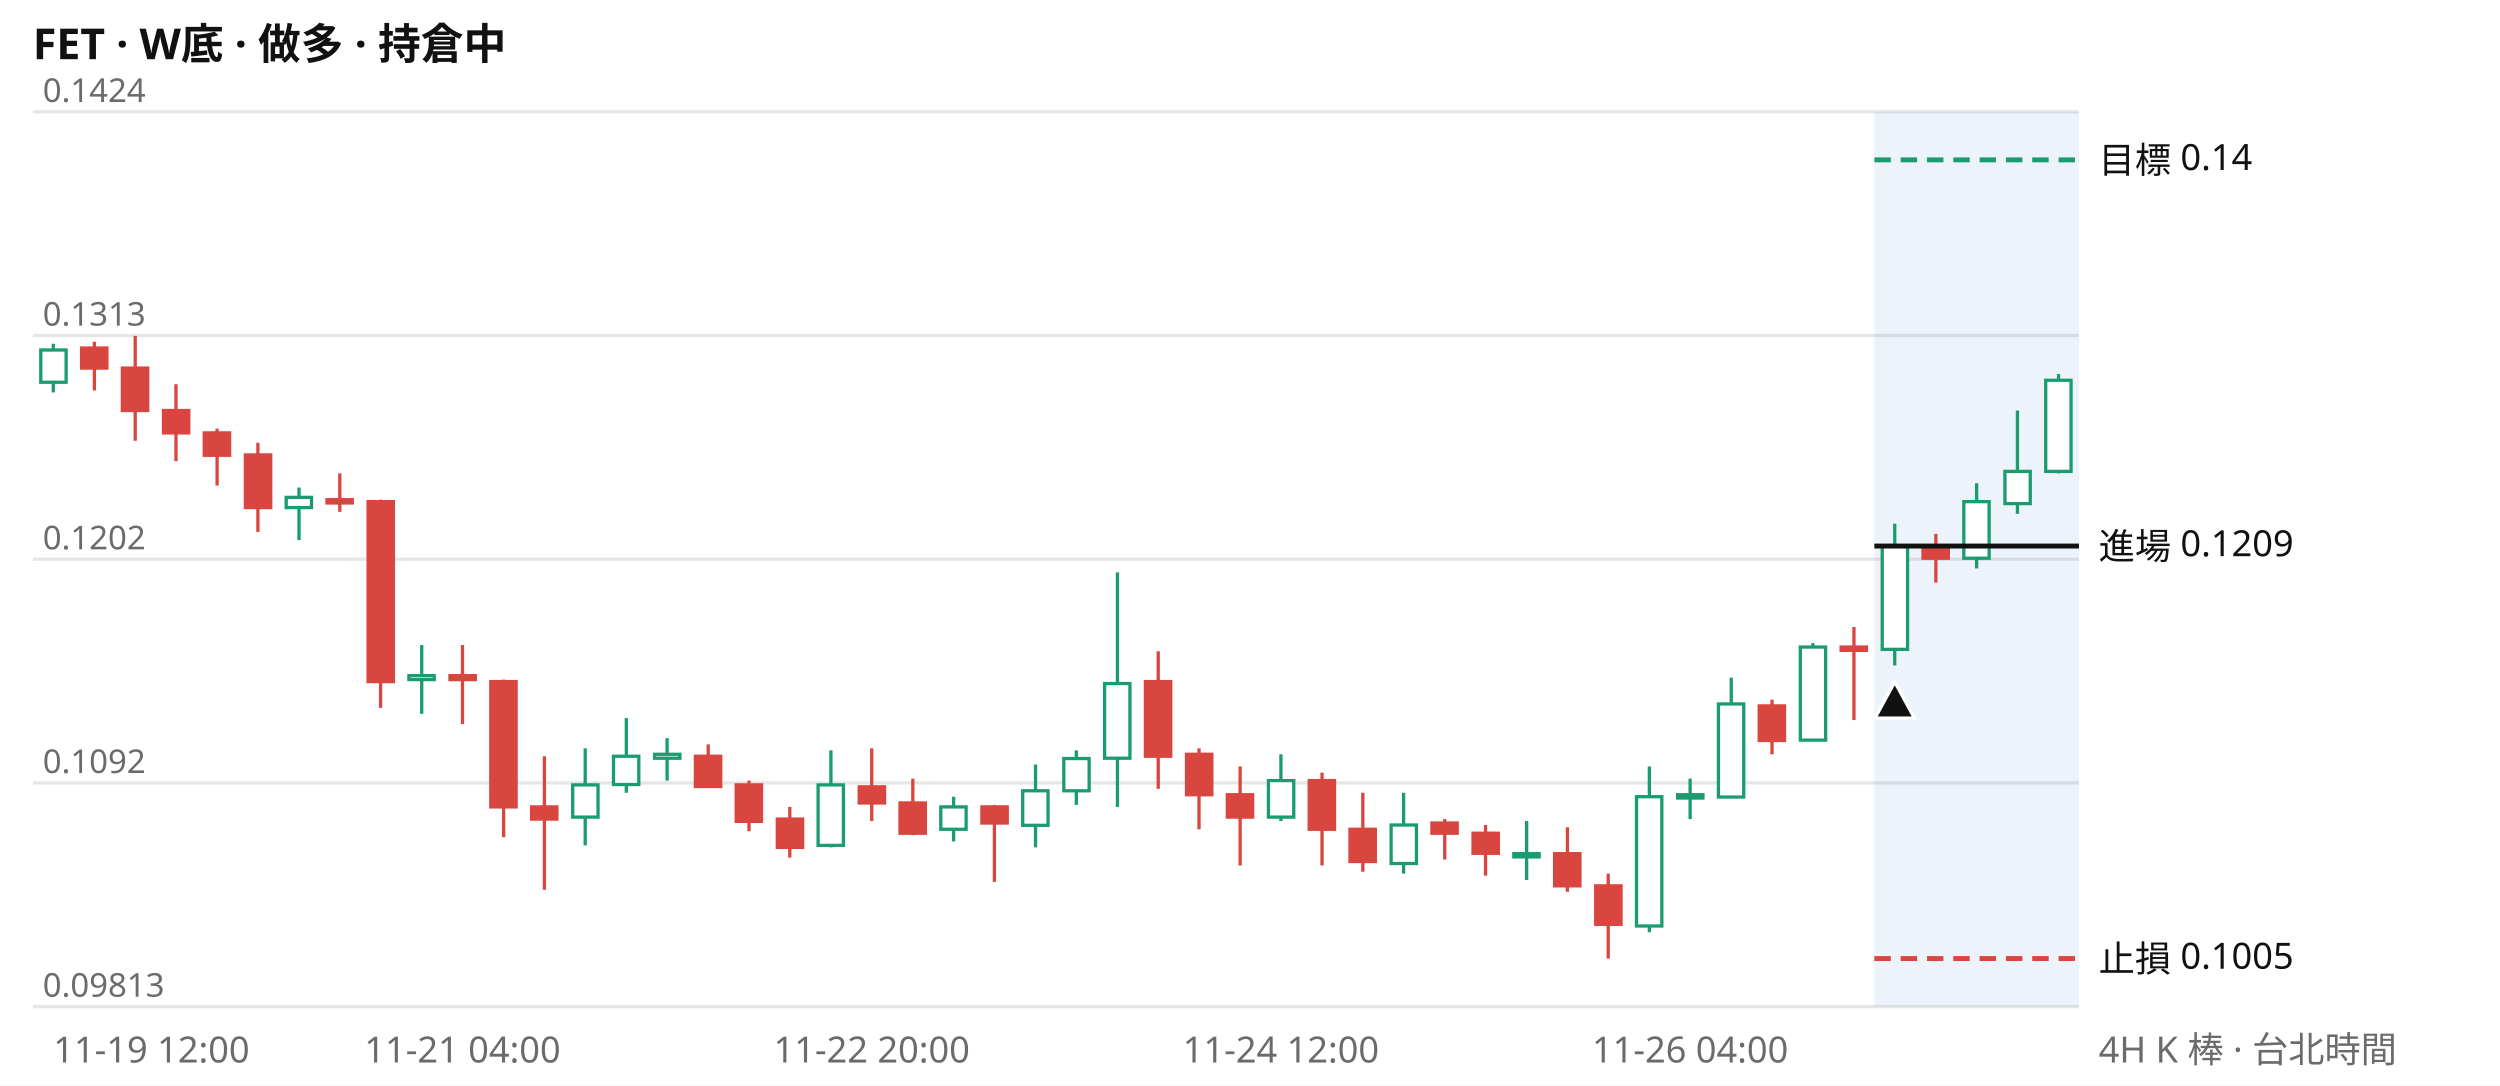
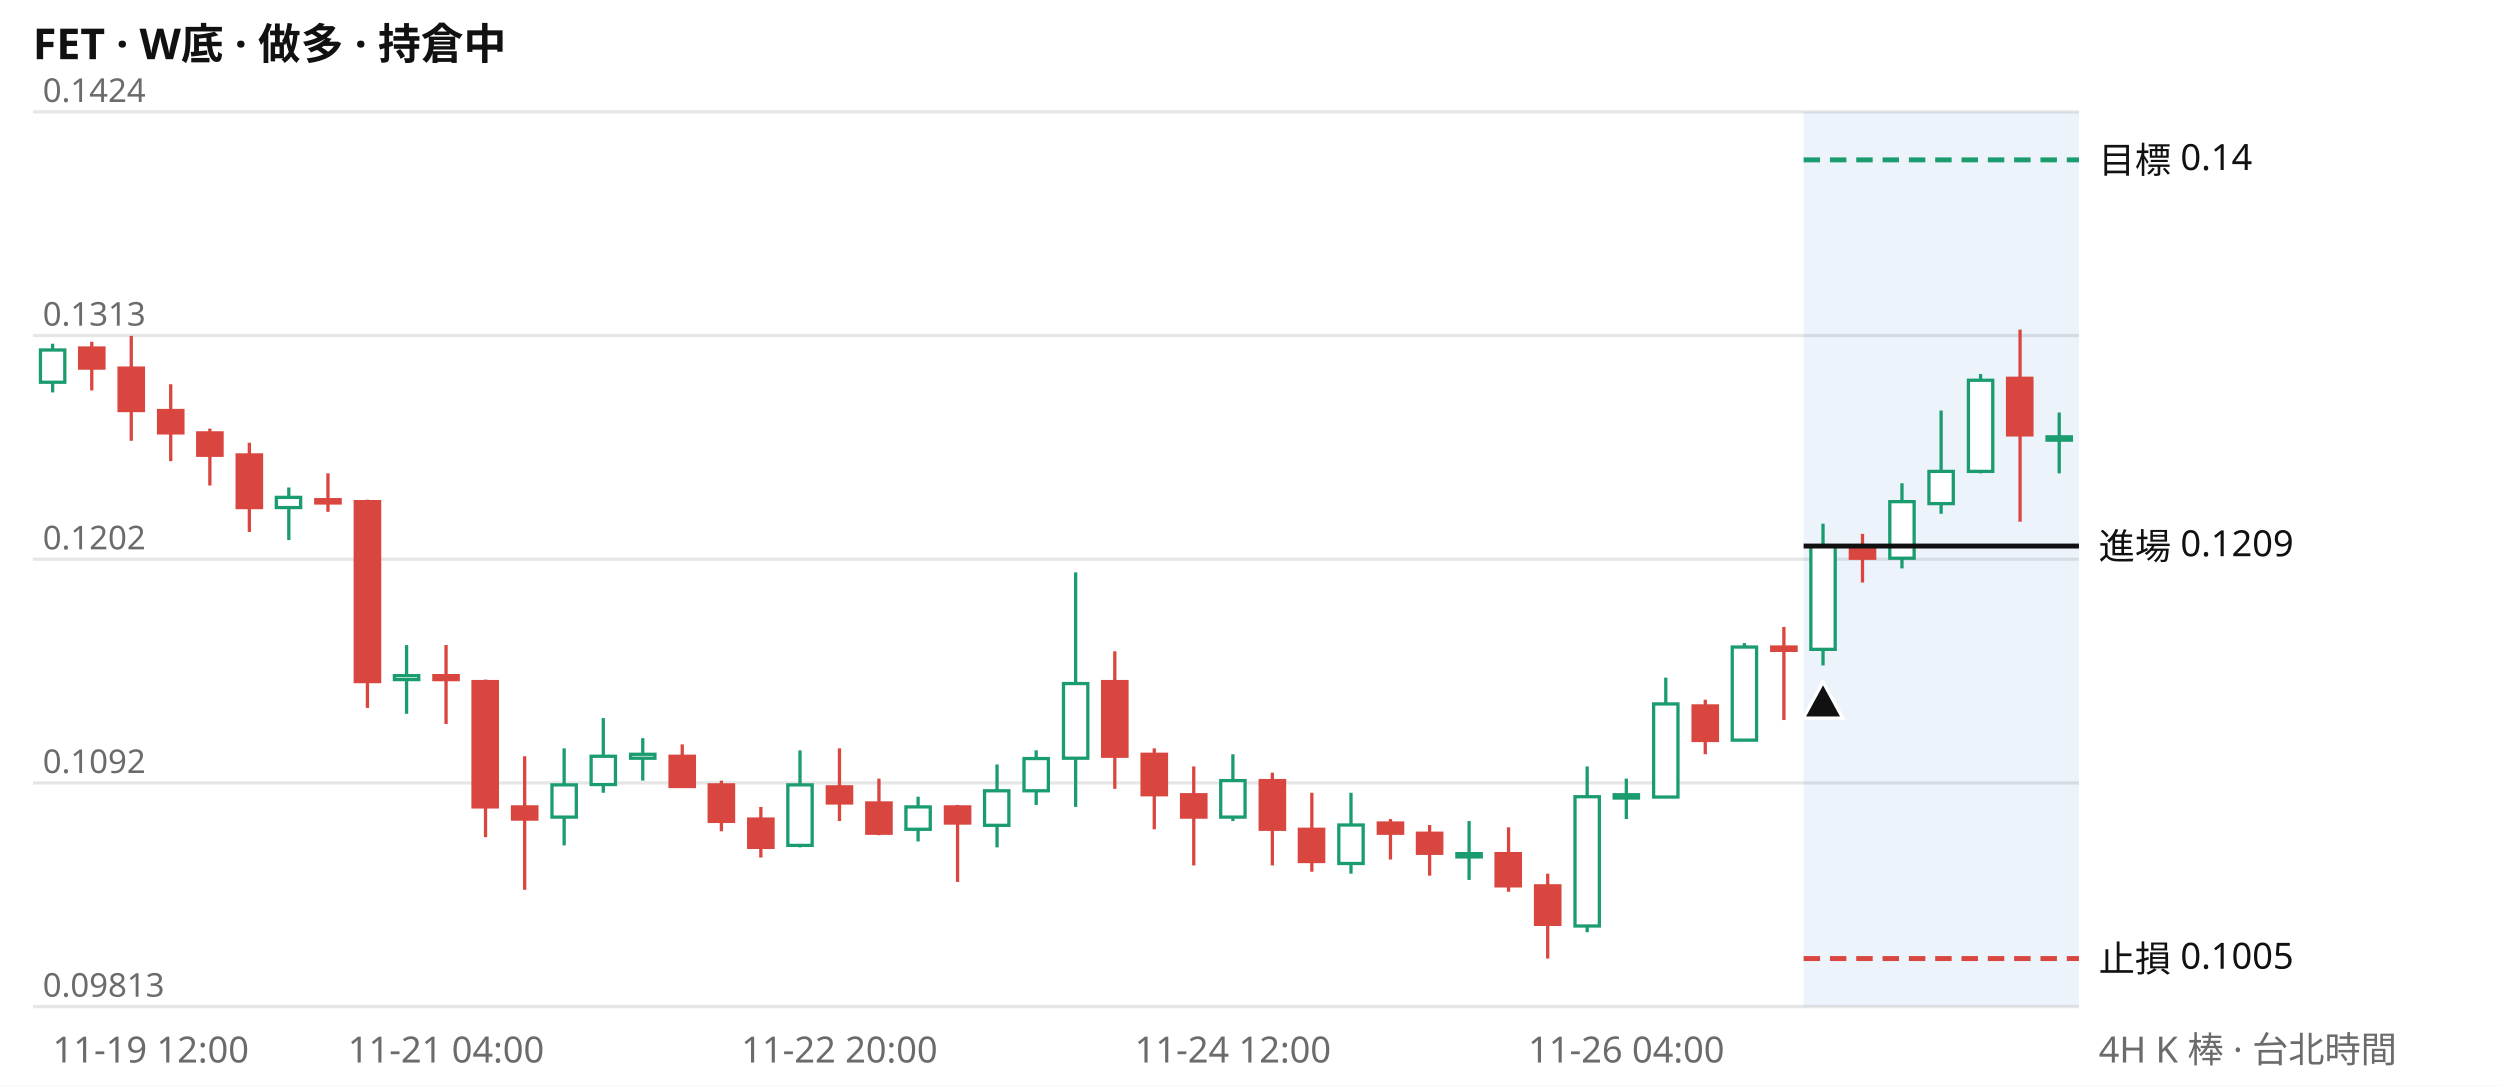
<svg xmlns="http://www.w3.org/2000/svg" viewBox="0 0 760 330" width="760" height="330" font-family="system-ui,Segoe UI,Microsoft JhengHei,sans-serif" font-size="11">
  <rect width="760" height="330" fill="#ffffff" />
  <text x="10" y="18" font-size="13" font-weight="600" fill="#111111">FET · W底 · 做多 · 持倉中</text>
  <line x1="10" x2="632" y1="306.0" y2="306.0" stroke="#e6e6e6" />
  <text x="13" y="303.0" fill="#6b6b6b" font-size="10">0.09813</text>
  <line x1="10" x2="632" y1="238.0" y2="238.0" stroke="#e6e6e6" />
  <text x="13" y="235.0" fill="#6b6b6b" font-size="10">0.1092</text>
  <line x1="10" x2="632" y1="170.0" y2="170.0" stroke="#e6e6e6" />
  <text x="13" y="167.0" fill="#6b6b6b" font-size="10">0.1202</text>
  <line x1="10" x2="632" y1="102.0" y2="102.0" stroke="#e6e6e6" />
  <text x="13" y="99.0" fill="#6b6b6b" font-size="10">0.1313</text>
  <line x1="10" x2="632" y1="34.0" y2="34.0" stroke="#e6e6e6" />
  <text x="13" y="31.0" fill="#6b6b6b" font-size="10">0.1424</text>
-   <rect x="569.8" y="34" width="62.2" height="272" fill="#2a78d6" opacity="0.09" />
-   <path d="M16.2 104.5V119.3M90.9 148.2V164.2M128.2 196.1V217.0M177.9 227.5V257.0M190.4 218.3V241.0M202.8 224.4V237.3M252.6 228.1V257.6M289.9 242.2V255.8M314.8 232.4V257.6M327.2 228.1V244.7M339.7 174.0V245.3M389.4 229.3V249.6M426.7 241.0V265.6M464.1 249.6V267.5M501.4 233.0V283.4M513.8 236.7V249.0M526.3 206.0V242.2M551.1 195.5V225.0M576.0 159.2V202.3M600.9 146.9V172.8M613.3 124.8V156.2M625.8 113.7V143.9" stroke="#1a9c6f" fill="none" />
-   <path d="M28.7 103.9V118.7M41.1 102.1V134.0M53.5 116.8V140.2M66.0 130.3V147.6M78.4 134.6V161.7M103.3 143.9V155.6M115.7 151.9V215.2M140.6 196.1V220.1M153.1 206.6V254.5M165.5 229.9V270.5M215.3 226.3V239.2M227.7 237.3V252.7M240.1 245.3V260.7M265.0 227.5V249.6M277.5 236.7V253.9M302.3 244.7V268.1M352.1 198.0V239.8M364.5 227.5V252.1M377.0 233.0V263.1M401.9 234.9V263.1M414.3 241.0V265.0M439.2 249.0V261.3M451.6 250.8V266.2M476.5 251.5V271.1M488.9 265.6V291.4M538.7 212.7V229.3M563.6 190.6V218.9M588.5 162.3V177.1" stroke="#d9453f" fill="none" />
-   <path d="M12.4 106.4h7.7v9.8h-7.7zM87.0 151.2h7.7v3.1h-7.7zM124.3 205.4h7.7v1.2h-7.7zM174.1 238.6h7.7v9.8h-7.7zM186.5 229.9h7.7v8.6h-7.7zM199.0 229.3h7.7v1.2h-7.7zM248.7 238.6h7.7v18.4h-7.7zM286.0 245.3h7.7v6.8h-7.7zM310.9 240.4h7.7v10.5h-7.7zM323.4 230.6h7.7v9.8h-7.7zM335.8 207.8h7.7v22.7h-7.7zM385.6 237.3h7.7v11.1h-7.7zM422.9 250.8h7.7v11.7h-7.7zM460.2 259.5h7.7v1.0h-7.7zM497.5 242.2h7.7v39.3h-7.7zM510.0 241.6h7.7v1.0h-7.7zM522.4 214.0h7.7v28.3h-7.7zM547.3 196.7h7.7v28.3h-7.7zM572.2 166.0h7.7v31.4h-7.7zM597.0 152.5h7.7v17.2h-7.7zM609.5 143.3h7.7v9.8h-7.7zM621.9 115.6h7.7v27.7h-7.7z" stroke="#1a9c6f" fill="#ffffff" />
-   <path d="M24.8 105.8h7.7v6.1h-7.7zM37.2 111.9h7.7v12.9h-7.7zM49.7 124.8h7.7v6.8h-7.7zM62.1 131.6h7.7v6.8h-7.7zM74.6 138.3h7.7v16.0h-7.7zM99.4 151.9h7.7v1.0h-7.7zM111.9 152.5h7.7v54.7h-7.7zM136.8 205.4h7.7v1.2h-7.7zM149.2 207.2h7.7v38.1h-7.7zM161.6 245.3h7.7v3.7h-7.7zM211.4 229.9h7.7v9.2h-7.7zM223.8 238.6h7.7v11.1h-7.7zM236.3 249.0h7.7v8.6h-7.7zM261.2 239.2h7.7v4.9h-7.7zM273.6 244.1h7.7v9.2h-7.7zM298.5 245.3h7.7v4.9h-7.7zM348.2 207.2h7.7v22.7h-7.7zM360.7 229.3h7.7v12.3h-7.7zM373.1 241.6h7.7v6.8h-7.7zM398.0 237.3h7.7v14.8h-7.7zM410.4 252.1h7.7v9.8h-7.7zM435.3 250.2h7.7v3.1h-7.7zM447.8 253.3h7.7v6.1h-7.7zM472.6 259.5h7.7v9.8h-7.7zM485.1 269.3h7.7v11.7h-7.7zM534.8 214.6h7.7v10.5h-7.7zM559.7 196.7h7.7v1.0h-7.7zM584.6 166.6h7.7v3.1h-7.7z" stroke="#d9453f" fill="#d9453f" />
-   <line x1="569.8" x2="632" y1="48.6" y2="48.6" stroke="#1a9c6f" stroke-width="1.5" stroke-dasharray="5 3" />
+   <rect x="548.3" y="34" width="83.7" height="272" fill="#2a78d6" opacity="0.09" />
+   <path d="M16.0 104.5V119.3M87.8 148.2V164.2M123.6 196.1V217.0M171.5 227.5V257.0M183.4 218.3V241.0M195.4 224.4V237.3M243.2 228.1V257.6M279.1 242.2V255.8M303.1 232.4V257.6M315.0 228.1V244.7M327.0 174.0V245.3M374.8 229.3V249.6M410.7 241.0V265.6M446.6 249.6V267.5M482.5 233.0V283.4M494.4 236.7V249.0M506.4 206.0V242.2M530.3 195.5V225.0M554.2 159.2V202.3M578.2 146.9V172.8M590.1 124.8V156.2M602.1 113.7V143.9M626.0 125.4V143.9" stroke="#1a9c6f" fill="none" />
+   <path d="M27.9 103.9V118.7M39.9 102.1V134.0M51.9 116.8V140.2M63.8 130.3V147.6M75.8 134.6V161.7M99.7 143.9V155.6M111.7 151.9V215.2M135.6 196.1V220.1M147.6 206.6V254.5M159.5 229.9V270.5M207.4 226.3V239.2M219.3 237.3V252.7M231.3 245.3V260.7M255.2 227.5V249.6M267.2 236.7V253.9M291.1 244.7V268.1M338.9 198.0V239.8M350.9 227.5V252.1M362.9 233.0V263.1M386.8 234.9V263.1M398.8 241.0V265.0M422.7 249.0V261.3M434.6 250.8V266.2M458.6 251.5V271.1M470.5 265.6V291.4M518.4 212.7V229.3M542.3 190.6V218.9M566.2 162.3V177.1M614.1 100.2V158.6" stroke="#d9453f" fill="none" />
+   <path d="M12.3 106.4h7.4v9.8h-7.4zM84.0 151.2h7.4v3.1h-7.4zM119.9 205.4h7.4v1.2h-7.4zM167.8 238.6h7.4v9.8h-7.4zM179.7 229.9h7.4v8.6h-7.4zM191.7 229.3h7.4v1.2h-7.4zM239.5 238.6h7.4v18.4h-7.4zM275.4 245.3h7.4v6.8h-7.4zM299.3 240.4h7.4v10.5h-7.4zM311.3 230.6h7.4v9.8h-7.4zM323.3 207.8h7.4v22.7h-7.4zM371.1 237.3h7.4v11.1h-7.4zM407.0 250.8h7.4v11.7h-7.4zM442.9 259.5h7.4v1.0h-7.4zM478.8 242.2h7.4v39.3h-7.4zM490.7 241.6h7.4v1.0h-7.4zM502.7 214.0h7.4v28.3h-7.4zM526.6 196.7h7.4v28.3h-7.4zM550.5 166.0h7.4v31.4h-7.4zM574.5 152.5h7.4v17.2h-7.4zM586.4 143.3h7.4v9.8h-7.4zM598.4 115.6h7.4v27.7h-7.4zM622.3 132.8h7.4v1.0h-7.4z" stroke="#1a9c6f" fill="#ffffff" />
+   <path d="M24.2 105.8h7.4v6.1h-7.4zM36.2 111.9h7.4v12.9h-7.4zM48.2 124.8h7.4v6.8h-7.4zM60.1 131.6h7.4v6.8h-7.4zM72.1 138.3h7.4v16.0h-7.4zM96.0 151.9h7.4v1.0h-7.4zM108.0 152.5h7.4v54.7h-7.4zM131.9 205.4h7.4v1.2h-7.4zM143.8 207.2h7.4v38.1h-7.4zM155.8 245.3h7.4v3.7h-7.4zM203.7 229.9h7.4v9.2h-7.4zM215.6 238.6h7.4v11.1h-7.4zM227.6 249.0h7.4v8.6h-7.4zM251.5 239.2h7.4v4.9h-7.4zM263.5 244.1h7.4v9.2h-7.4zM287.4 245.3h7.4v4.9h-7.4zM335.2 207.2h7.4v22.7h-7.4zM347.2 229.3h7.4v12.3h-7.4zM359.2 241.6h7.4v6.8h-7.4zM383.1 237.3h7.4v14.8h-7.4zM395.0 252.1h7.4v9.8h-7.4zM419.0 250.2h7.4v3.1h-7.4zM430.9 253.3h7.4v6.1h-7.4zM454.8 259.5h7.4v9.8h-7.4zM466.8 269.3h7.4v11.7h-7.4zM514.7 214.6h7.4v10.5h-7.4zM538.6 196.7h7.4v1.0h-7.4zM562.5 166.6h7.4v3.1h-7.4zM610.3 115.0h7.4v17.2h-7.4z" stroke="#d9453f" fill="#d9453f" />
+   <line x1="548.3" x2="632" y1="48.6" y2="48.6" stroke="#1a9c6f" stroke-width="1.5" stroke-dasharray="5 3" />
  <text x="638" y="52.6" fill="#111111">目標 0.14</text>
-   <line x1="569.8" x2="632" y1="166.0" y2="166.0" stroke="#111111" stroke-width="1.5" />
+   <line x1="548.3" x2="632" y1="166.0" y2="166.0" stroke="#111111" stroke-width="1.5" />
  <text x="638" y="170.0" fill="#111111">進場 0.1209</text>
-   <line x1="569.8" x2="632" y1="291.4" y2="291.4" stroke="#d9453f" stroke-width="1.5" stroke-dasharray="5 3" />
+   <line x1="548.3" x2="632" y1="291.4" y2="291.4" stroke="#d9453f" stroke-width="1.5" stroke-dasharray="5 3" />
  <text x="638" y="295.4" fill="#111111">止損 0.1005</text>
-   <path d="M576.0 207.3l6 11h-12z" fill="#111111" stroke="#ffffff" />
-   <text x="16.2" y="323" fill="#6b6b6b" text-anchor="start">11-19 12:00</text>
-   <text x="140.6" y="323" fill="#6b6b6b" text-anchor="middle">11-21 04:00</text>
-   <text x="265.0" y="323" fill="#6b6b6b" text-anchor="middle">11-22 20:00</text>
-   <text x="389.4" y="323" fill="#6b6b6b" text-anchor="middle">11-24 12:00</text>
-   <text x="513.8" y="323" fill="#6b6b6b" text-anchor="middle">11-26 04:00</text>
+   <path d="M554.2 207.3l6 11h-12z" fill="#111111" stroke="#ffffff" />
+   <text x="16.0" y="323" fill="#6b6b6b" text-anchor="start">11-19 12:00</text>
+   <text x="135.6" y="323" fill="#6b6b6b" text-anchor="middle">11-21 04:00</text>
+   <text x="255.2" y="323" fill="#6b6b6b" text-anchor="middle">11-22 20:00</text>
+   <text x="374.8" y="323" fill="#6b6b6b" text-anchor="middle">11-24 12:00</text>
+   <text x="494.4" y="323" fill="#6b6b6b" text-anchor="middle">11-26 04:00</text>
  <text x="638" y="323" fill="#6b6b6b">4H K 棒 · 台北時間</text>
</svg>
